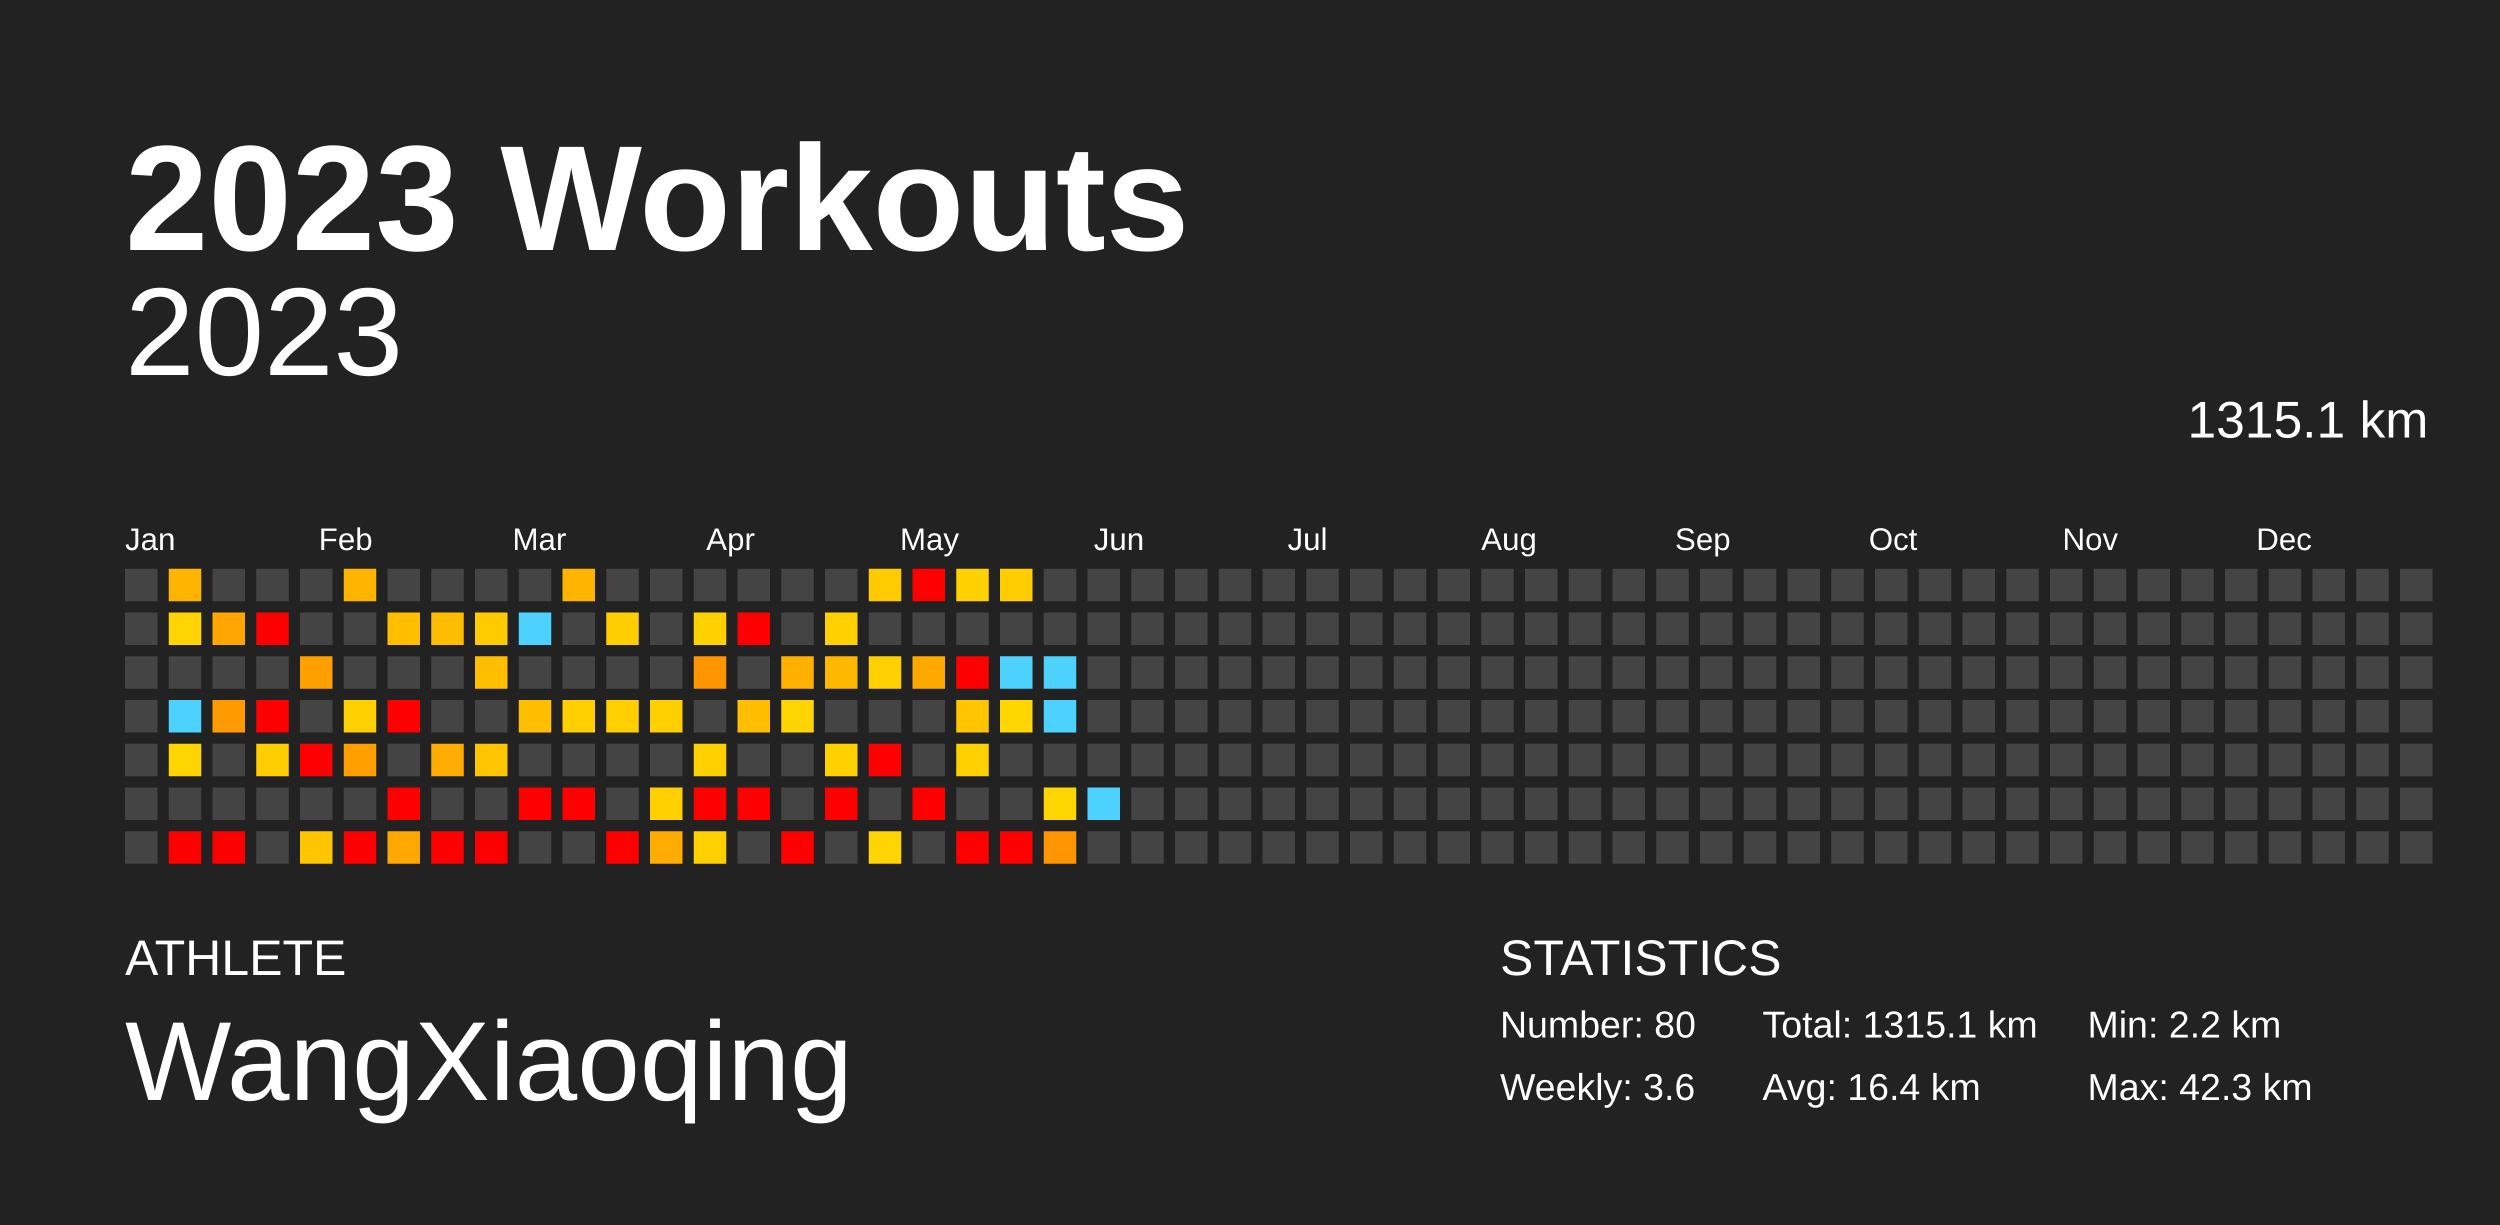
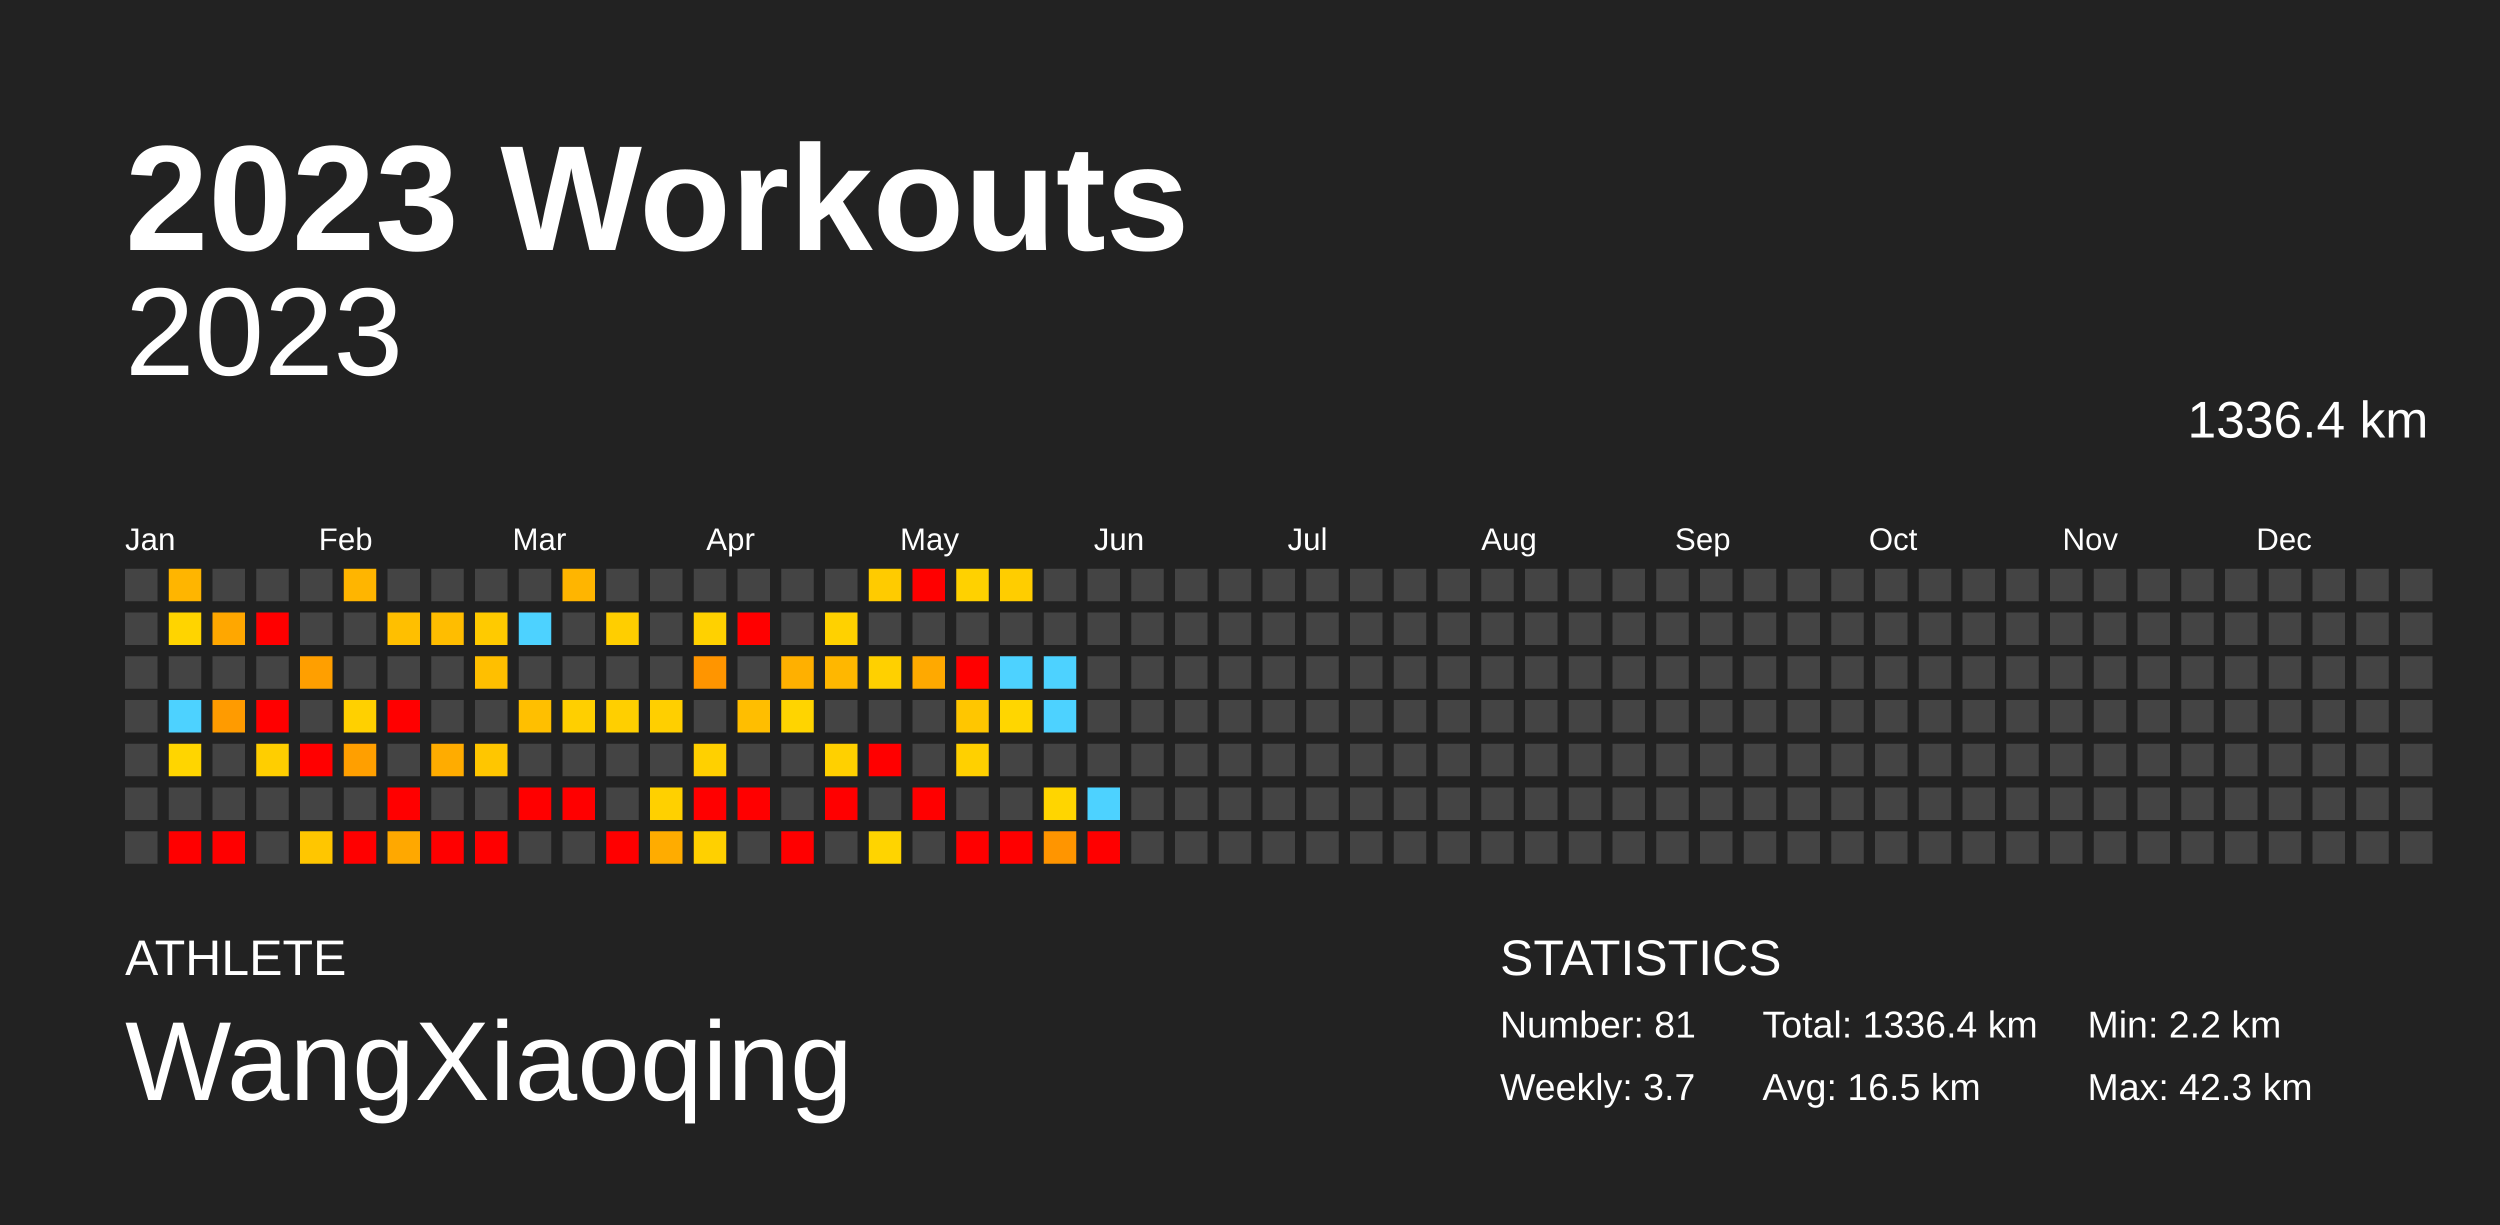
<svg xmlns="http://www.w3.org/2000/svg" baseProfile="full" height="98mm" version="1.1" viewBox="0,0,200,98" width="200mm">
  <defs />
  <rect fill="#222222" height="98" width="200" x="0" y="0" />
  <text fill="#FFFFFF" style="font-size:12px; font-family:Arial; font-weight:bold;" x="10" y="20">2023 Workouts</text>
  <text fill="#FFFFFF" style="font-size:4px; font-family:Arial" x="10" y="78">ATHLETE</text>
  <text fill="#FFFFFF" style="font-size:9px; font-family:Arial" x="10" y="88">WangXiaoqing</text>
  <text fill="#FFFFFF" style="font-size:4px; font-family:Arial" x="120" y="78">STATISTICS</text>
-   <text fill="#FFFFFF" style="font-size:3px; font-family:Arial" x="120" y="83">Number: 80</text>
-   <text fill="#FFFFFF" style="font-size:3px; font-family:Arial" x="120" y="88">Weekly: 3.6</text>
-   <text fill="#FFFFFF" style="font-size:3px; font-family:Arial" x="141" y="83">Total: 1315.1 km</text>
-   <text fill="#FFFFFF" style="font-size:3px; font-family:Arial" x="141" y="88">Avg: 16.4 km</text>
+   <text fill="#FFFFFF" style="font-size:3px; font-family:Arial" x="120" y="83">Number: 81</text>
+   <text fill="#FFFFFF" style="font-size:3px; font-family:Arial" x="120" y="88">Weekly: 3.7</text>
+   <text fill="#FFFFFF" style="font-size:3px; font-family:Arial" x="141" y="83">Total: 1336.4 km</text>
+   <text fill="#FFFFFF" style="font-size:3px; font-family:Arial" x="141" y="88">Avg: 16.5 km</text>
  <text fill="#FFFFFF" style="font-size:3px; font-family:Arial" x="167" y="83">Min: 2.2 km</text>
  <text fill="#FFFFFF" style="font-size:3px; font-family:Arial" x="167" y="88">Max: 42.3 km</text>
  <text alignment-baseline="hanging" fill="#FFFFFF" style="font-size:10.0px; font-family:Arial;" x="10" y="30">2023</text>
-   <text alignment-baseline="hanging" fill="#FFFFFF" style="font-size:4.125px; font-family:Arial;" x="175" y="35">1315.1 km</text>
+   <text alignment-baseline="hanging" fill="#FFFFFF" style="font-size:4.125px; font-family:Arial;" x="175" y="35">1336.4 km</text>
  <text fill="#FFFFFF" style="font-size:2.5px; font-family:Arial" x="10.0" y="44">Jan</text>
  <text fill="#FFFFFF" style="font-size:2.5px; font-family:Arial" x="25.5" y="44">Feb</text>
  <text fill="#FFFFFF" style="font-size:2.5px; font-family:Arial" x="41.0" y="44">Mar</text>
  <text fill="#FFFFFF" style="font-size:2.5px; font-family:Arial" x="56.5" y="44">Apr</text>
  <text fill="#FFFFFF" style="font-size:2.5px; font-family:Arial" x="72.0" y="44">May</text>
  <text fill="#FFFFFF" style="font-size:2.5px; font-family:Arial" x="87.5" y="44">Jun</text>
  <text fill="#FFFFFF" style="font-size:2.5px; font-family:Arial" x="103.0" y="44">Jul</text>
  <text fill="#FFFFFF" style="font-size:2.5px; font-family:Arial" x="118.5" y="44">Aug</text>
  <text fill="#FFFFFF" style="font-size:2.5px; font-family:Arial" x="134.0" y="44">Sep</text>
  <text fill="#FFFFFF" style="font-size:2.5px; font-family:Arial" x="149.5" y="44">Oct</text>
  <text fill="#FFFFFF" style="font-size:2.5px; font-family:Arial" x="165.0" y="44">Nov</text>
  <text fill="#FFFFFF" style="font-size:2.5px; font-family:Arial" x="180.5" y="44">Dec</text>
  <rect fill="#444444" height="2.6" width="2.6" x="10.0" y="45.5" />
  <rect fill="#444444" height="2.6" width="2.6" x="10.0" y="49.0" />
  <rect fill="#444444" height="2.6" width="2.6" x="10.0" y="52.5" />
  <rect fill="#444444" height="2.6" width="2.6" x="10.0" y="56.0" />
  <rect fill="#444444" height="2.6" width="2.6" x="10.0" y="59.5" />
  <rect fill="#444444" height="2.6" width="2.6" x="10.0" y="63.0" />
  <rect fill="#444444" height="2.6" width="2.6" x="10.0" y="66.5" />
  <rect fill="#ffb500" height="2.6" width="2.6" x="13.5" y="45.5" />
  <rect fill="#ffd400" height="2.6" width="2.6" x="13.5" y="49.0" />
  <rect fill="#444444" height="2.6" width="2.6" x="13.5" y="52.5" />
  <rect fill="#4dd2ff" height="2.6" width="2.6" x="13.5" y="56.0" />
  <rect fill="#ffd500" height="2.6" width="2.6" x="13.5" y="59.5" />
  <rect fill="#444444" height="2.6" width="2.6" x="13.5" y="63.0" />
  <rect fill="red" height="2.6" width="2.6" x="13.5" y="66.5" />
  <rect fill="#444444" height="2.6" width="2.6" x="17.0" y="45.5" />
  <rect fill="#ffa700" height="2.6" width="2.6" x="17.0" y="49.0" />
  <rect fill="#444444" height="2.6" width="2.6" x="17.0" y="52.5" />
  <rect fill="#ff9b00" height="2.6" width="2.6" x="17.0" y="56.0" />
  <rect fill="#444444" height="2.6" width="2.6" x="17.0" y="59.5" />
  <rect fill="#444444" height="2.6" width="2.6" x="17.0" y="63.0" />
  <rect fill="red" height="2.6" width="2.6" x="17.0" y="66.5" />
  <rect fill="#444444" height="2.6" width="2.6" x="20.5" y="45.5" />
  <rect fill="red" height="2.6" width="2.6" x="20.5" y="49.0" />
  <rect fill="#444444" height="2.6" width="2.6" x="20.5" y="52.5" />
  <rect fill="red" height="2.6" width="2.6" x="20.5" y="56.0" />
  <rect fill="#ffce00" height="2.6" width="2.6" x="20.5" y="59.5" />
  <rect fill="#444444" height="2.6" width="2.6" x="20.5" y="63.0" />
  <rect fill="#444444" height="2.6" width="2.6" x="20.5" y="66.5" />
  <rect fill="#444444" height="2.6" width="2.6" x="24.0" y="45.5" />
  <rect fill="#444444" height="2.6" width="2.6" x="24.0" y="49.0" />
  <rect fill="#ff9f00" height="2.6" width="2.6" x="24.0" y="52.5" />
  <rect fill="#444444" height="2.6" width="2.6" x="24.0" y="56.0" />
  <rect fill="red" height="2.6" width="2.6" x="24.0" y="59.5" />
  <rect fill="#444444" height="2.6" width="2.6" x="24.0" y="63.0" />
  <rect fill="#ffc600" height="2.6" width="2.6" x="24.0" y="66.5" />
  <rect fill="#ffb500" height="2.6" width="2.6" x="27.5" y="45.5" />
  <rect fill="#444444" height="2.6" width="2.6" x="27.5" y="49.0" />
  <rect fill="#444444" height="2.6" width="2.6" x="27.5" y="52.5" />
  <rect fill="#ffd000" height="2.6" width="2.6" x="27.5" y="56.0" />
  <rect fill="#ff9f00" height="2.6" width="2.6" x="27.5" y="59.5" />
  <rect fill="#444444" height="2.6" width="2.6" x="27.5" y="63.0" />
  <rect fill="red" height="2.6" width="2.6" x="27.5" y="66.5" />
  <rect fill="#444444" height="2.6" width="2.6" x="31.0" y="45.5" />
  <rect fill="#ffbf00" height="2.6" width="2.6" x="31.0" y="49.0" />
  <rect fill="#444444" height="2.6" width="2.6" x="31.0" y="52.5" />
  <rect fill="red" height="2.6" width="2.6" x="31.0" y="56.0" />
  <rect fill="#444444" height="2.6" width="2.6" x="31.0" y="59.5" />
  <rect fill="red" height="2.6" width="2.6" x="31.0" y="63.0" />
  <rect fill="#ffa800" height="2.6" width="2.6" x="31.0" y="66.5" />
  <rect fill="#444444" height="2.6" width="2.6" x="34.5" y="45.5" />
  <rect fill="#ffbd00" height="2.6" width="2.6" x="34.5" y="49.0" />
  <rect fill="#444444" height="2.6" width="2.6" x="34.5" y="52.5" />
  <rect fill="#444444" height="2.6" width="2.6" x="34.5" y="56.0" />
  <rect fill="#ffac00" height="2.6" width="2.6" x="34.5" y="59.5" />
  <rect fill="#444444" height="2.6" width="2.6" x="34.5" y="63.0" />
  <rect fill="red" height="2.6" width="2.6" x="34.5" y="66.5" />
  <rect fill="#444444" height="2.6" width="2.6" x="38.0" y="45.5" />
  <rect fill="#ffca00" height="2.6" width="2.6" x="38.0" y="49.0" />
  <rect fill="#ffbf00" height="2.6" width="2.6" x="38.0" y="52.5" />
  <rect fill="#444444" height="2.6" width="2.6" x="38.0" y="56.0" />
  <rect fill="#ffc600" height="2.6" width="2.6" x="38.0" y="59.5" />
  <rect fill="#444444" height="2.6" width="2.6" x="38.0" y="63.0" />
  <rect fill="red" height="2.6" width="2.6" x="38.0" y="66.5" />
  <rect fill="#444444" height="2.6" width="2.6" x="41.5" y="45.5" />
  <rect fill="#4dd2ff" height="2.6" width="2.6" x="41.5" y="49.0" />
  <rect fill="#444444" height="2.6" width="2.6" x="41.5" y="52.5" />
  <rect fill="#ffbf00" height="2.6" width="2.6" x="41.5" y="56.0" />
  <rect fill="#444444" height="2.6" width="2.6" x="41.5" y="59.5" />
  <rect fill="red" height="2.6" width="2.6" x="41.5" y="63.0" />
  <rect fill="#444444" height="2.6" width="2.6" x="41.5" y="66.5" />
  <rect fill="#ffb500" height="2.6" width="2.6" x="45.0" y="45.5" />
  <rect fill="#444444" height="2.6" width="2.6" x="45.0" y="49.0" />
  <rect fill="#444444" height="2.6" width="2.6" x="45.0" y="52.5" />
  <rect fill="#ffcf00" height="2.6" width="2.6" x="45.0" y="56.0" />
  <rect fill="#444444" height="2.6" width="2.6" x="45.0" y="59.5" />
  <rect fill="red" height="2.6" width="2.6" x="45.0" y="63.0" />
  <rect fill="#444444" height="2.6" width="2.6" x="45.0" y="66.5" />
  <rect fill="#444444" height="2.6" width="2.6" x="48.5" y="45.5" />
  <rect fill="#ffce00" height="2.6" width="2.6" x="48.5" y="49.0" />
  <rect fill="#444444" height="2.6" width="2.6" x="48.5" y="52.5" />
  <rect fill="#ffcf00" height="2.6" width="2.6" x="48.5" y="56.0" />
  <rect fill="#444444" height="2.6" width="2.6" x="48.5" y="59.5" />
  <rect fill="#444444" height="2.6" width="2.6" x="48.5" y="63.0" />
  <rect fill="red" height="2.6" width="2.6" x="48.5" y="66.5" />
  <rect fill="#444444" height="2.6" width="2.6" x="52.0" y="45.5" />
  <rect fill="#444444" height="2.6" width="2.6" x="52.0" y="49.0" />
  <rect fill="#444444" height="2.6" width="2.6" x="52.0" y="52.5" />
  <rect fill="#ffcf00" height="2.6" width="2.6" x="52.0" y="56.0" />
  <rect fill="#444444" height="2.6" width="2.6" x="52.0" y="59.5" />
  <rect fill="#ffd000" height="2.6" width="2.6" x="52.0" y="63.0" />
  <rect fill="#ffac00" height="2.6" width="2.6" x="52.0" y="66.5" />
  <rect fill="#444444" height="2.6" width="2.6" x="55.5" y="45.5" />
  <rect fill="#ffd100" height="2.6" width="2.6" x="55.5" y="49.0" />
  <rect fill="#ff9500" height="2.6" width="2.6" x="55.5" y="52.5" />
  <rect fill="#444444" height="2.6" width="2.6" x="55.5" y="56.0" />
  <rect fill="#ffd000" height="2.6" width="2.6" x="55.5" y="59.5" />
  <rect fill="red" height="2.6" width="2.6" x="55.5" y="63.0" />
  <rect fill="#ffd000" height="2.6" width="2.6" x="55.5" y="66.5" />
  <rect fill="#444444" height="2.6" width="2.6" x="59.0" y="45.5" />
  <rect fill="red" height="2.6" width="2.6" x="59.0" y="49.0" />
  <rect fill="#444444" height="2.6" width="2.6" x="59.0" y="52.5" />
  <rect fill="#ffbe00" height="2.6" width="2.6" x="59.0" y="56.0" />
  <rect fill="#444444" height="2.6" width="2.6" x="59.0" y="59.5" />
  <rect fill="red" height="2.6" width="2.6" x="59.0" y="63.0" />
  <rect fill="#444444" height="2.6" width="2.6" x="59.0" y="66.5" />
  <rect fill="#444444" height="2.6" width="2.6" x="62.5" y="45.5" />
  <rect fill="#444444" height="2.6" width="2.6" x="62.5" y="49.0" />
  <rect fill="#ffb000" height="2.6" width="2.6" x="62.5" y="52.5" />
  <rect fill="#ffd400" height="2.6" width="2.6" x="62.5" y="56.0" />
  <rect fill="#444444" height="2.6" width="2.6" x="62.5" y="59.5" />
  <rect fill="#444444" height="2.6" width="2.6" x="62.5" y="63.0" />
  <rect fill="red" height="2.6" width="2.6" x="62.5" y="66.5" />
  <rect fill="#444444" height="2.6" width="2.6" x="66.0" y="45.5" />
  <rect fill="#ffd100" height="2.6" width="2.6" x="66.0" y="49.0" />
  <rect fill="#ffb700" height="2.6" width="2.6" x="66.0" y="52.5" />
  <rect fill="#444444" height="2.6" width="2.6" x="66.0" y="56.0" />
  <rect fill="#ffd000" height="2.6" width="2.6" x="66.0" y="59.5" />
  <rect fill="red" height="2.6" width="2.6" x="66.0" y="63.0" />
  <rect fill="#444444" height="2.6" width="2.6" x="66.0" y="66.5" />
  <rect fill="#ffcb00" height="2.6" width="2.6" x="69.5" y="45.5" />
  <rect fill="#444444" height="2.6" width="2.6" x="69.5" y="49.0" />
  <rect fill="#ffd000" height="2.6" width="2.6" x="69.5" y="52.5" />
  <rect fill="#444444" height="2.6" width="2.6" x="69.5" y="56.0" />
  <rect fill="red" height="2.6" width="2.6" x="69.5" y="59.5" />
  <rect fill="#444444" height="2.6" width="2.6" x="69.5" y="63.0" />
  <rect fill="#ffd400" height="2.6" width="2.6" x="69.5" y="66.5" />
  <rect fill="red" height="2.6" width="2.6" x="73.0" y="45.5" />
  <rect fill="#444444" height="2.6" width="2.6" x="73.0" y="49.0" />
  <rect fill="#ffa900" height="2.6" width="2.6" x="73.0" y="52.5" />
  <rect fill="#444444" height="2.6" width="2.6" x="73.0" y="56.0" />
  <rect fill="#444444" height="2.6" width="2.6" x="73.0" y="59.5" />
  <rect fill="red" height="2.6" width="2.6" x="73.0" y="63.0" />
  <rect fill="#444444" height="2.6" width="2.6" x="73.0" y="66.5" />
  <rect fill="#ffd100" height="2.6" width="2.6" x="76.5" y="45.5" />
  <rect fill="#444444" height="2.6" width="2.6" x="76.5" y="49.0" />
  <rect fill="red" height="2.6" width="2.6" x="76.5" y="52.5" />
  <rect fill="#ffc600" height="2.6" width="2.6" x="76.5" y="56.0" />
  <rect fill="#ffd000" height="2.6" width="2.6" x="76.5" y="59.5" />
  <rect fill="#444444" height="2.6" width="2.6" x="76.5" y="63.0" />
  <rect fill="red" height="2.6" width="2.6" x="76.5" y="66.5" />
  <rect fill="#ffcd00" height="2.6" width="2.6" x="80.0" y="45.5" />
  <rect fill="#444444" height="2.6" width="2.6" x="80.0" y="49.0" />
  <rect fill="#4dd2ff" height="2.6" width="2.6" x="80.0" y="52.5" />
  <rect fill="#ffd600" height="2.6" width="2.6" x="80.0" y="56.0" />
  <rect fill="#444444" height="2.6" width="2.6" x="80.0" y="59.5" />
  <rect fill="#444444" height="2.6" width="2.6" x="80.0" y="63.0" />
  <rect fill="red" height="2.6" width="2.6" x="80.0" y="66.5" />
  <rect fill="#444444" height="2.6" width="2.6" x="83.5" y="45.5" />
  <rect fill="#444444" height="2.6" width="2.6" x="83.5" y="49.0" />
  <rect fill="#4dd2ff" height="2.6" width="2.6" x="83.5" y="52.5" />
  <rect fill="#4dd2ff" height="2.6" width="2.6" x="83.5" y="56.0" />
  <rect fill="#444444" height="2.6" width="2.6" x="83.5" y="59.5" />
  <rect fill="#ffd500" height="2.6" width="2.6" x="83.5" y="63.0" />
  <rect fill="#ff9500" height="2.6" width="2.6" x="83.5" y="66.5" />
  <rect fill="#444444" height="2.6" width="2.6" x="87.0" y="45.5" />
  <rect fill="#444444" height="2.6" width="2.6" x="87.0" y="49.0" />
  <rect fill="#444444" height="2.6" width="2.6" x="87.0" y="52.5" />
  <rect fill="#444444" height="2.6" width="2.6" x="87.0" y="56.0" />
  <rect fill="#444444" height="2.6" width="2.6" x="87.0" y="59.5" />
  <rect fill="#4dd2ff" height="2.6" width="2.6" x="87.0" y="63.0" />
-   <rect fill="#444444" height="2.6" width="2.6" x="87.0" y="66.5" />
+   <rect fill="red" height="2.6" width="2.6" x="87.0" y="66.5" />
  <rect fill="#444444" height="2.6" width="2.6" x="90.5" y="45.5" />
  <rect fill="#444444" height="2.6" width="2.6" x="90.5" y="49.0" />
  <rect fill="#444444" height="2.6" width="2.6" x="90.5" y="52.5" />
  <rect fill="#444444" height="2.6" width="2.6" x="90.5" y="56.0" />
  <rect fill="#444444" height="2.6" width="2.6" x="90.5" y="59.5" />
  <rect fill="#444444" height="2.6" width="2.6" x="90.5" y="63.0" />
  <rect fill="#444444" height="2.6" width="2.6" x="90.5" y="66.5" />
  <rect fill="#444444" height="2.6" width="2.6" x="94.0" y="45.5" />
  <rect fill="#444444" height="2.6" width="2.6" x="94.0" y="49.0" />
  <rect fill="#444444" height="2.6" width="2.6" x="94.0" y="52.5" />
  <rect fill="#444444" height="2.6" width="2.6" x="94.0" y="56.0" />
  <rect fill="#444444" height="2.6" width="2.6" x="94.0" y="59.5" />
  <rect fill="#444444" height="2.6" width="2.6" x="94.0" y="63.0" />
  <rect fill="#444444" height="2.6" width="2.6" x="94.0" y="66.5" />
  <rect fill="#444444" height="2.6" width="2.6" x="97.5" y="45.5" />
  <rect fill="#444444" height="2.6" width="2.6" x="97.5" y="49.0" />
  <rect fill="#444444" height="2.6" width="2.6" x="97.5" y="52.5" />
  <rect fill="#444444" height="2.6" width="2.6" x="97.5" y="56.0" />
  <rect fill="#444444" height="2.6" width="2.6" x="97.5" y="59.5" />
  <rect fill="#444444" height="2.6" width="2.6" x="97.5" y="63.0" />
  <rect fill="#444444" height="2.6" width="2.6" x="97.5" y="66.5" />
  <rect fill="#444444" height="2.6" width="2.6" x="101.0" y="45.5" />
  <rect fill="#444444" height="2.6" width="2.6" x="101.0" y="49.0" />
  <rect fill="#444444" height="2.6" width="2.6" x="101.0" y="52.5" />
  <rect fill="#444444" height="2.6" width="2.6" x="101.0" y="56.0" />
  <rect fill="#444444" height="2.6" width="2.6" x="101.0" y="59.5" />
  <rect fill="#444444" height="2.6" width="2.6" x="101.0" y="63.0" />
  <rect fill="#444444" height="2.6" width="2.6" x="101.0" y="66.5" />
  <rect fill="#444444" height="2.6" width="2.6" x="104.5" y="45.5" />
  <rect fill="#444444" height="2.6" width="2.6" x="104.5" y="49.0" />
  <rect fill="#444444" height="2.6" width="2.6" x="104.5" y="52.5" />
  <rect fill="#444444" height="2.6" width="2.6" x="104.5" y="56.0" />
  <rect fill="#444444" height="2.6" width="2.6" x="104.5" y="59.5" />
  <rect fill="#444444" height="2.6" width="2.6" x="104.5" y="63.0" />
  <rect fill="#444444" height="2.6" width="2.6" x="104.5" y="66.5" />
  <rect fill="#444444" height="2.6" width="2.6" x="108.0" y="45.5" />
  <rect fill="#444444" height="2.6" width="2.6" x="108.0" y="49.0" />
  <rect fill="#444444" height="2.6" width="2.6" x="108.0" y="52.5" />
  <rect fill="#444444" height="2.6" width="2.6" x="108.0" y="56.0" />
  <rect fill="#444444" height="2.6" width="2.6" x="108.0" y="59.5" />
  <rect fill="#444444" height="2.6" width="2.6" x="108.0" y="63.0" />
  <rect fill="#444444" height="2.6" width="2.6" x="108.0" y="66.5" />
  <rect fill="#444444" height="2.6" width="2.6" x="111.5" y="45.5" />
  <rect fill="#444444" height="2.6" width="2.6" x="111.5" y="49.0" />
  <rect fill="#444444" height="2.6" width="2.6" x="111.5" y="52.5" />
  <rect fill="#444444" height="2.6" width="2.6" x="111.5" y="56.0" />
  <rect fill="#444444" height="2.6" width="2.6" x="111.5" y="59.5" />
  <rect fill="#444444" height="2.6" width="2.6" x="111.5" y="63.0" />
  <rect fill="#444444" height="2.6" width="2.6" x="111.5" y="66.5" />
  <rect fill="#444444" height="2.6" width="2.6" x="115.0" y="45.5" />
  <rect fill="#444444" height="2.6" width="2.6" x="115.0" y="49.0" />
  <rect fill="#444444" height="2.6" width="2.6" x="115.0" y="52.5" />
  <rect fill="#444444" height="2.6" width="2.6" x="115.0" y="56.0" />
  <rect fill="#444444" height="2.6" width="2.6" x="115.0" y="59.5" />
  <rect fill="#444444" height="2.6" width="2.6" x="115.0" y="63.0" />
  <rect fill="#444444" height="2.6" width="2.6" x="115.0" y="66.5" />
  <rect fill="#444444" height="2.6" width="2.6" x="118.5" y="45.5" />
  <rect fill="#444444" height="2.6" width="2.6" x="118.5" y="49.0" />
  <rect fill="#444444" height="2.6" width="2.6" x="118.5" y="52.5" />
  <rect fill="#444444" height="2.6" width="2.6" x="118.5" y="56.0" />
  <rect fill="#444444" height="2.6" width="2.6" x="118.5" y="59.5" />
  <rect fill="#444444" height="2.6" width="2.6" x="118.5" y="63.0" />
  <rect fill="#444444" height="2.6" width="2.6" x="118.5" y="66.5" />
  <rect fill="#444444" height="2.6" width="2.6" x="122.0" y="45.5" />
  <rect fill="#444444" height="2.6" width="2.6" x="122.0" y="49.0" />
  <rect fill="#444444" height="2.6" width="2.6" x="122.0" y="52.5" />
  <rect fill="#444444" height="2.6" width="2.6" x="122.0" y="56.0" />
  <rect fill="#444444" height="2.6" width="2.6" x="122.0" y="59.5" />
  <rect fill="#444444" height="2.6" width="2.6" x="122.0" y="63.0" />
  <rect fill="#444444" height="2.6" width="2.6" x="122.0" y="66.5" />
  <rect fill="#444444" height="2.6" width="2.6" x="125.5" y="45.5" />
  <rect fill="#444444" height="2.6" width="2.6" x="125.5" y="49.0" />
  <rect fill="#444444" height="2.6" width="2.6" x="125.5" y="52.5" />
  <rect fill="#444444" height="2.6" width="2.6" x="125.5" y="56.0" />
  <rect fill="#444444" height="2.6" width="2.6" x="125.5" y="59.5" />
  <rect fill="#444444" height="2.6" width="2.6" x="125.5" y="63.0" />
  <rect fill="#444444" height="2.6" width="2.6" x="125.5" y="66.5" />
  <rect fill="#444444" height="2.6" width="2.6" x="129.0" y="45.5" />
  <rect fill="#444444" height="2.6" width="2.6" x="129.0" y="49.0" />
  <rect fill="#444444" height="2.6" width="2.6" x="129.0" y="52.5" />
  <rect fill="#444444" height="2.6" width="2.6" x="129.0" y="56.0" />
  <rect fill="#444444" height="2.6" width="2.6" x="129.0" y="59.5" />
  <rect fill="#444444" height="2.6" width="2.6" x="129.0" y="63.0" />
  <rect fill="#444444" height="2.6" width="2.6" x="129.0" y="66.5" />
  <rect fill="#444444" height="2.6" width="2.6" x="132.5" y="45.5" />
  <rect fill="#444444" height="2.6" width="2.6" x="132.5" y="49.0" />
  <rect fill="#444444" height="2.6" width="2.6" x="132.5" y="52.5" />
  <rect fill="#444444" height="2.6" width="2.6" x="132.5" y="56.0" />
  <rect fill="#444444" height="2.6" width="2.6" x="132.5" y="59.5" />
  <rect fill="#444444" height="2.6" width="2.6" x="132.5" y="63.0" />
  <rect fill="#444444" height="2.6" width="2.6" x="132.5" y="66.5" />
  <rect fill="#444444" height="2.6" width="2.6" x="136.0" y="45.5" />
  <rect fill="#444444" height="2.6" width="2.6" x="136.0" y="49.0" />
  <rect fill="#444444" height="2.6" width="2.6" x="136.0" y="52.5" />
  <rect fill="#444444" height="2.6" width="2.6" x="136.0" y="56.0" />
  <rect fill="#444444" height="2.6" width="2.6" x="136.0" y="59.5" />
  <rect fill="#444444" height="2.6" width="2.6" x="136.0" y="63.0" />
  <rect fill="#444444" height="2.6" width="2.6" x="136.0" y="66.5" />
  <rect fill="#444444" height="2.6" width="2.6" x="139.5" y="45.5" />
  <rect fill="#444444" height="2.6" width="2.6" x="139.5" y="49.0" />
  <rect fill="#444444" height="2.6" width="2.6" x="139.5" y="52.5" />
  <rect fill="#444444" height="2.6" width="2.6" x="139.5" y="56.0" />
  <rect fill="#444444" height="2.6" width="2.6" x="139.5" y="59.5" />
  <rect fill="#444444" height="2.6" width="2.6" x="139.5" y="63.0" />
  <rect fill="#444444" height="2.6" width="2.6" x="139.5" y="66.5" />
  <rect fill="#444444" height="2.6" width="2.6" x="143.0" y="45.5" />
  <rect fill="#444444" height="2.6" width="2.6" x="143.0" y="49.0" />
  <rect fill="#444444" height="2.6" width="2.6" x="143.0" y="52.5" />
  <rect fill="#444444" height="2.6" width="2.6" x="143.0" y="56.0" />
  <rect fill="#444444" height="2.6" width="2.6" x="143.0" y="59.5" />
  <rect fill="#444444" height="2.6" width="2.6" x="143.0" y="63.0" />
  <rect fill="#444444" height="2.6" width="2.6" x="143.0" y="66.5" />
  <rect fill="#444444" height="2.6" width="2.6" x="146.5" y="45.5" />
  <rect fill="#444444" height="2.6" width="2.6" x="146.5" y="49.0" />
  <rect fill="#444444" height="2.6" width="2.6" x="146.5" y="52.5" />
  <rect fill="#444444" height="2.6" width="2.6" x="146.5" y="56.0" />
  <rect fill="#444444" height="2.6" width="2.6" x="146.5" y="59.5" />
  <rect fill="#444444" height="2.6" width="2.6" x="146.5" y="63.0" />
  <rect fill="#444444" height="2.6" width="2.6" x="146.5" y="66.5" />
  <rect fill="#444444" height="2.6" width="2.6" x="150.0" y="45.5" />
  <rect fill="#444444" height="2.6" width="2.6" x="150.0" y="49.0" />
  <rect fill="#444444" height="2.6" width="2.6" x="150.0" y="52.5" />
  <rect fill="#444444" height="2.6" width="2.6" x="150.0" y="56.0" />
  <rect fill="#444444" height="2.6" width="2.6" x="150.0" y="59.5" />
  <rect fill="#444444" height="2.6" width="2.6" x="150.0" y="63.0" />
  <rect fill="#444444" height="2.6" width="2.6" x="150.0" y="66.5" />
  <rect fill="#444444" height="2.6" width="2.6" x="153.5" y="45.5" />
  <rect fill="#444444" height="2.6" width="2.6" x="153.5" y="49.0" />
  <rect fill="#444444" height="2.6" width="2.6" x="153.5" y="52.5" />
  <rect fill="#444444" height="2.6" width="2.6" x="153.5" y="56.0" />
  <rect fill="#444444" height="2.6" width="2.6" x="153.5" y="59.5" />
  <rect fill="#444444" height="2.6" width="2.6" x="153.5" y="63.0" />
  <rect fill="#444444" height="2.6" width="2.6" x="153.5" y="66.5" />
  <rect fill="#444444" height="2.6" width="2.6" x="157.0" y="45.5" />
  <rect fill="#444444" height="2.6" width="2.6" x="157.0" y="49.0" />
  <rect fill="#444444" height="2.6" width="2.6" x="157.0" y="52.5" />
  <rect fill="#444444" height="2.6" width="2.6" x="157.0" y="56.0" />
  <rect fill="#444444" height="2.6" width="2.6" x="157.0" y="59.5" />
  <rect fill="#444444" height="2.6" width="2.6" x="157.0" y="63.0" />
  <rect fill="#444444" height="2.6" width="2.6" x="157.0" y="66.5" />
  <rect fill="#444444" height="2.6" width="2.6" x="160.5" y="45.5" />
  <rect fill="#444444" height="2.6" width="2.6" x="160.5" y="49.0" />
  <rect fill="#444444" height="2.6" width="2.6" x="160.5" y="52.5" />
  <rect fill="#444444" height="2.6" width="2.6" x="160.5" y="56.0" />
  <rect fill="#444444" height="2.6" width="2.6" x="160.5" y="59.5" />
  <rect fill="#444444" height="2.6" width="2.6" x="160.5" y="63.0" />
  <rect fill="#444444" height="2.6" width="2.6" x="160.5" y="66.5" />
  <rect fill="#444444" height="2.6" width="2.6" x="164.0" y="45.5" />
  <rect fill="#444444" height="2.6" width="2.6" x="164.0" y="49.0" />
  <rect fill="#444444" height="2.6" width="2.6" x="164.0" y="52.5" />
  <rect fill="#444444" height="2.6" width="2.6" x="164.0" y="56.0" />
  <rect fill="#444444" height="2.6" width="2.6" x="164.0" y="59.5" />
  <rect fill="#444444" height="2.6" width="2.6" x="164.0" y="63.0" />
  <rect fill="#444444" height="2.6" width="2.6" x="164.0" y="66.5" />
  <rect fill="#444444" height="2.6" width="2.6" x="167.5" y="45.5" />
  <rect fill="#444444" height="2.6" width="2.6" x="167.5" y="49.0" />
  <rect fill="#444444" height="2.6" width="2.6" x="167.5" y="52.5" />
  <rect fill="#444444" height="2.6" width="2.6" x="167.5" y="56.0" />
  <rect fill="#444444" height="2.6" width="2.6" x="167.5" y="59.5" />
  <rect fill="#444444" height="2.6" width="2.6" x="167.5" y="63.0" />
  <rect fill="#444444" height="2.6" width="2.6" x="167.5" y="66.5" />
  <rect fill="#444444" height="2.6" width="2.6" x="171.0" y="45.5" />
  <rect fill="#444444" height="2.6" width="2.6" x="171.0" y="49.0" />
  <rect fill="#444444" height="2.6" width="2.6" x="171.0" y="52.5" />
  <rect fill="#444444" height="2.6" width="2.6" x="171.0" y="56.0" />
  <rect fill="#444444" height="2.6" width="2.6" x="171.0" y="59.5" />
  <rect fill="#444444" height="2.6" width="2.6" x="171.0" y="63.0" />
  <rect fill="#444444" height="2.6" width="2.6" x="171.0" y="66.5" />
  <rect fill="#444444" height="2.6" width="2.6" x="174.5" y="45.5" />
  <rect fill="#444444" height="2.6" width="2.6" x="174.5" y="49.0" />
  <rect fill="#444444" height="2.6" width="2.6" x="174.5" y="52.5" />
  <rect fill="#444444" height="2.6" width="2.6" x="174.5" y="56.0" />
  <rect fill="#444444" height="2.6" width="2.6" x="174.5" y="59.5" />
  <rect fill="#444444" height="2.6" width="2.6" x="174.5" y="63.0" />
  <rect fill="#444444" height="2.6" width="2.6" x="174.5" y="66.5" />
  <rect fill="#444444" height="2.6" width="2.6" x="178.0" y="45.5" />
  <rect fill="#444444" height="2.6" width="2.6" x="178.0" y="49.0" />
  <rect fill="#444444" height="2.6" width="2.6" x="178.0" y="52.5" />
  <rect fill="#444444" height="2.6" width="2.6" x="178.0" y="56.0" />
  <rect fill="#444444" height="2.6" width="2.6" x="178.0" y="59.5" />
  <rect fill="#444444" height="2.6" width="2.6" x="178.0" y="63.0" />
  <rect fill="#444444" height="2.6" width="2.6" x="178.0" y="66.5" />
  <rect fill="#444444" height="2.6" width="2.6" x="181.5" y="45.5" />
  <rect fill="#444444" height="2.6" width="2.6" x="181.5" y="49.0" />
  <rect fill="#444444" height="2.6" width="2.6" x="181.5" y="52.5" />
  <rect fill="#444444" height="2.6" width="2.6" x="181.5" y="56.0" />
  <rect fill="#444444" height="2.6" width="2.6" x="181.5" y="59.5" />
  <rect fill="#444444" height="2.6" width="2.6" x="181.5" y="63.0" />
  <rect fill="#444444" height="2.6" width="2.6" x="181.5" y="66.5" />
  <rect fill="#444444" height="2.6" width="2.6" x="185.0" y="45.5" />
  <rect fill="#444444" height="2.6" width="2.6" x="185.0" y="49.0" />
  <rect fill="#444444" height="2.6" width="2.6" x="185.0" y="52.5" />
  <rect fill="#444444" height="2.6" width="2.6" x="185.0" y="56.0" />
  <rect fill="#444444" height="2.6" width="2.6" x="185.0" y="59.5" />
  <rect fill="#444444" height="2.6" width="2.6" x="185.0" y="63.0" />
  <rect fill="#444444" height="2.6" width="2.6" x="185.0" y="66.5" />
  <rect fill="#444444" height="2.6" width="2.6" x="188.5" y="45.5" />
  <rect fill="#444444" height="2.6" width="2.6" x="188.5" y="49.0" />
  <rect fill="#444444" height="2.6" width="2.6" x="188.5" y="52.5" />
  <rect fill="#444444" height="2.6" width="2.6" x="188.5" y="56.0" />
  <rect fill="#444444" height="2.6" width="2.6" x="188.5" y="59.5" />
  <rect fill="#444444" height="2.6" width="2.6" x="188.5" y="63.0" />
  <rect fill="#444444" height="2.6" width="2.6" x="188.5" y="66.5" />
  <rect fill="#444444" height="2.6" width="2.6" x="192.0" y="45.5" />
  <rect fill="#444444" height="2.6" width="2.6" x="192.0" y="49.0" />
  <rect fill="#444444" height="2.6" width="2.6" x="192.0" y="52.5" />
  <rect fill="#444444" height="2.6" width="2.6" x="192.0" y="56.0" />
  <rect fill="#444444" height="2.6" width="2.6" x="192.0" y="59.5" />
  <rect fill="#444444" height="2.6" width="2.6" x="192.0" y="63.0" />
  <rect fill="#444444" height="2.6" width="2.6" x="192.0" y="66.5" />
</svg>
